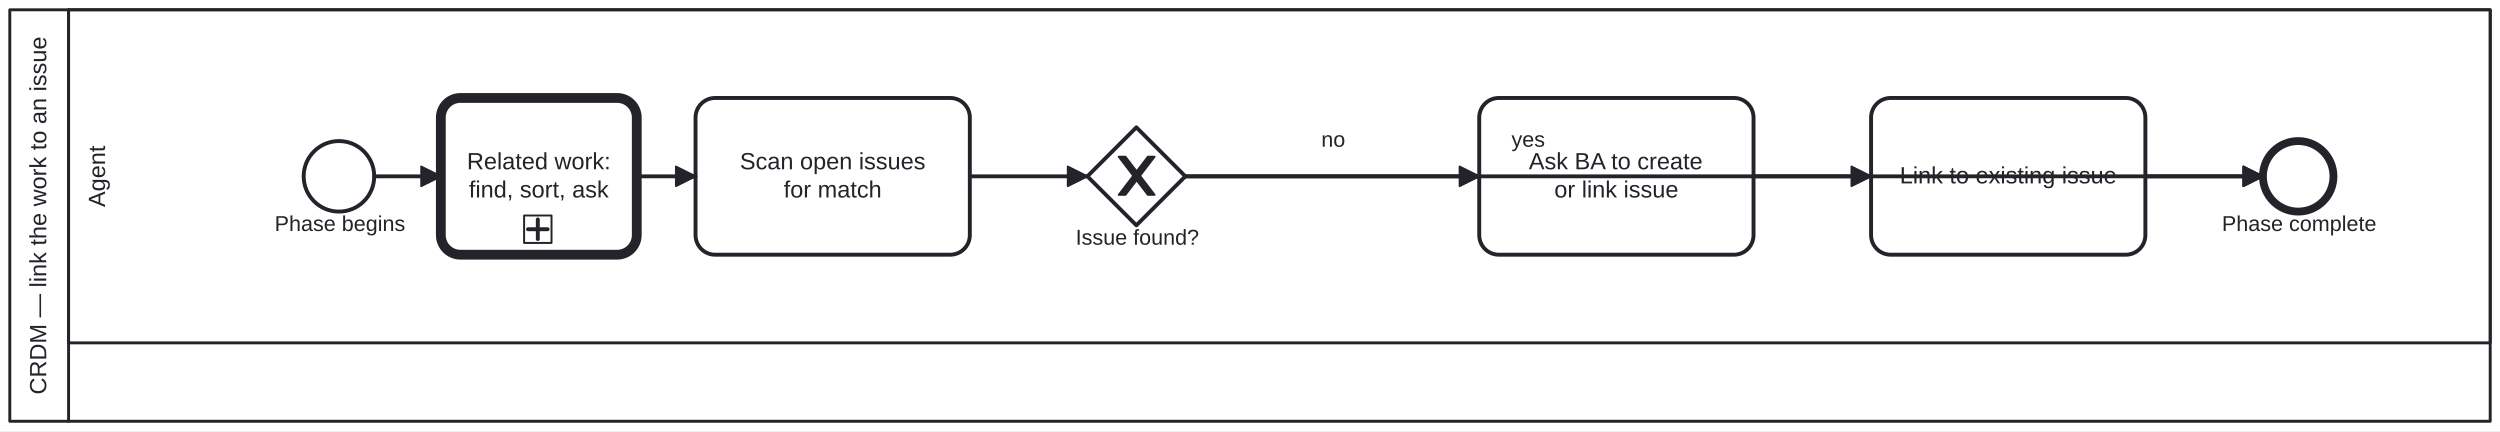
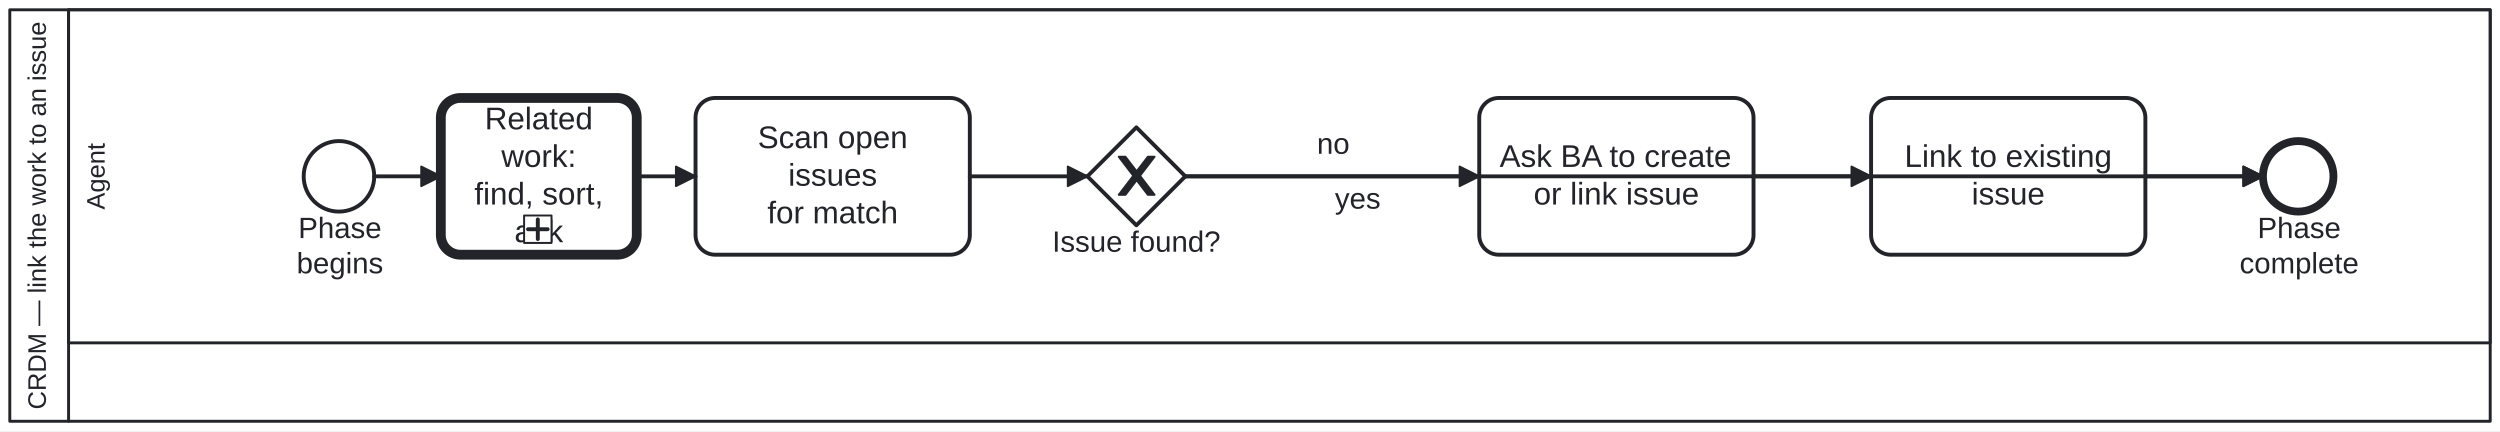
<svg xmlns="http://www.w3.org/2000/svg" width="100%" style="max-width:100%;height:auto" viewBox="155 75 1276 220" version="1.1">
  <rect x="155" y="75" width="1276" height="220" fill="#ffffff" />
  <g class="djs-group">
    <g class="djs-element djs-shape" data-element-id="Participant_Process_CRDM_Issue" style="display: block;" transform="matrix(1 0 0 1 160 80)">
      <g class="djs-visual">
        <rect x="0" y="0" width="1266" height="210" rx="0" ry="0" style="stroke-linecap: round; stroke-linejoin: round; stroke: rgb(34, 36, 42); stroke-width: 1.5px; fill: white; fill-opacity: 0.95;" />
        <path style="fill: none; stroke-linecap: round; stroke-linejoin: round; stroke: rgb(34, 36, 42); stroke-width: 1.5px;" d="M30,0L30,210" />
-         <text lineHeight="1.2" class="djs-label" style="font-family: Arial, sans-serif; font-size: 12px; font-weight: normal; fill: rgb(34, 36, 42);" transform="matrix(-1.83697e-16 -1 1 -1.83697e-16 0 210)">
-           <tspan x="13.638" y="18.6">CRDM — link the work to an issue</tspan>
+         <text lineHeight="1.05" class="djs-label" transform="matrix(-1.83697e-16 -1 1 -1.83697e-16 0 210)" style="font-family: Arial, sans-serif; font-size: 13px; font-weight: normal; fill: rgb(34, 36, 42);">
+           <tspan x="6.024" y="18.413">CRDM — link the work to an issue</tspan>
        </text>
      </g>
      <rect class="djs-hit djs-hit-all" x="0" y="0" width="1266" height="210" style="fill: none; stroke-opacity: 0; stroke: white; stroke-width: 15px;" />
    </g>
    <g class="djs-children">
      <g class="djs-group">
        <g class="djs-element djs-shape" data-element-id="Lane_Agent" style="display: block;" transform="matrix(1 0 0 1 190 80)">
          <g class="djs-visual">
            <rect x="0" y="0" width="1236" height="170" rx="0" ry="0" style="stroke-linecap: round; stroke-linejoin: round; stroke: rgb(34, 36, 42); stroke-width: 1.5px; fill: white; fill-opacity: 0.25;" />
-             <text lineHeight="1.2" class="djs-label" style="font-family: Arial, sans-serif; font-size: 12px; font-weight: normal; fill: rgb(34, 36, 42);" transform="matrix(-1.83697e-16 -1 1 -1.83697e-16 0 170)">
-               <tspan x="69.32" y="18.6">Agent</tspan>
+             <text lineHeight="1.05" class="djs-label" transform="matrix(-1.83697e-16 -1 1 -1.83697e-16 0 170)" style="font-family: Arial, sans-serif; font-size: 13px; font-weight: normal; fill: rgb(34, 36, 42);">
+               <tspan x="68.014" y="18.413">Agent</tspan>
            </text>
          </g>
          <rect class="djs-hit djs-hit-all" x="0" y="0" width="1236" height="170" style="fill: none; stroke-opacity: 0; stroke: white; stroke-width: 15px;" />
        </g>
      </g>
      <g class="djs-group">
        <g class="djs-element djs-shape" data-element-id="Start_Process_CRDM_Issue" style="display: block;" transform="matrix(1 0 0 1 310 147)">
          <g class="djs-visual">
            <circle cx="18" cy="18" r="18" style="stroke-linecap: round; stroke-linejoin: round; stroke: rgb(34, 36, 42); stroke-width: 2px; fill: white; fill-opacity: 0.95;" />
          </g>
          <rect class="djs-hit djs-hit-all" x="0" y="0" width="36" height="36" style="fill: none; stroke-opacity: 0; stroke: white; stroke-width: 15px;" />
        </g>
      </g>
      <g class="djs-group">
-         <g class="djs-element djs-shape" data-element-id="Start_Process_CRDM_Issue_label" style="display: block;" transform="matrix(1 0 0 1 295 183)">
-           <g class="djs-visual">
-             <text lineHeight="1.2" class="djs-label" style="font-family: Arial, sans-serif; font-size: 11px; font-weight: normal; fill: rgb(34, 36, 42);">
-               <tspan x="0.17" y="9.9">Phase begins</tspan>
-             </text>
-           </g>
-           <rect class="djs-hit djs-hit-all" x="0" y="0" width="67" height="14" style="fill: none; stroke-opacity: 0; stroke: white; stroke-width: 15px;" />
+         <g class="djs-element djs-shape" data-element-id="Start_Process_CRDM_Issue_label" style="display: block;" transform="matrix(1 0 0 1 306 183)">
+           <g class="djs-visual">
+             <text lineHeight="1.2" class="djs-label" style="font-family: Arial, sans-serif; font-size: 15px; font-weight: normal; fill: rgb(34, 36, 42);">
+               <tspan x="1.234" y="13.5">Phase</tspan>
+               <tspan x="0.399" y="31.5">begins</tspan>
+             </text>
+           </g>
+           <rect class="djs-hit djs-hit-all" x="0" y="0" width="45" height="36" style="fill: none; stroke-opacity: 0; stroke: white; stroke-width: 15px;" />
        </g>
      </g>
      <g class="djs-group">
        <a class="fa-subprocess-link" href="https://litlfred.github.io/folio-assistant/cat-harness/process/Process_RelatedWork" target="_top">
          <g class="djs-element djs-shape" data-element-id="Call_RelatedWork" style="display: block;" transform="matrix(1 0 0 1 380 125)">
            <g class="djs-visual">
              <rect x="0" y="0" width="100" height="80" rx="10" ry="10" style="stroke-linecap: round; stroke-linejoin: round; stroke: rgb(34, 36, 42); stroke-width: 5px; fill: white; fill-opacity: 0.95;" />
-               <text lineHeight="1.2" class="djs-label" style="font-family: Arial, sans-serif; font-size: 12px; font-weight: normal; fill: rgb(34, 36, 42);">
-                 <tspan x="13.317" y="36.4">Related work:</tspan>
-                 <tspan x="14.319" y="50.8">find, sort, ask</tspan>
+               <text lineHeight="1.2" class="djs-label" style="font-family: Arial, sans-serif; font-size: 16px; font-weight: normal; fill: rgb(34, 36, 42);">
+                 <tspan x="22.426" y="16">Related </tspan>
+                 <tspan x="30.887" y="35.2">work:</tspan>
+                 <tspan x="17.098" y="54.4">find, sort, </tspan>
+                 <tspan x="37.551" y="73.6">ask</tspan>
              </text>
              <rect x="0" y="0" width="14" height="14" rx="0" ry="0" style="stroke-linecap: round; stroke-linejoin: round; stroke: rgb(34, 36, 42); stroke-width: 1px; fill: white;" transform="matrix(1 0 0 1 42.5 60)" />
              <path data-marker="sub-process" d="m42.5,60 m 7,2 l 0,10 m -5,-5 l 10,0" style="fill: white; stroke-linecap: round; stroke-linejoin: round; stroke: rgb(34, 36, 42); stroke-width: 2px;" />
            </g>
            <rect class="djs-hit djs-hit-all" x="0" y="0" width="100" height="80" style="fill: none; stroke-opacity: 0; stroke: white; stroke-width: 15px;" />
          </g>
        </a>
      </g>
      <g class="djs-group">
        <g class="djs-element djs-shape" data-element-id="A_ScanIssues" style="display: block;" transform="matrix(1 0 0 1 510 125)">
          <g class="djs-visual">
            <rect x="0" y="0" width="140" height="80" rx="10" ry="10" style="stroke-linecap: round; stroke-linejoin: round; stroke: rgb(34, 36, 42); stroke-width: 2px; fill: white; fill-opacity: 0.95;" />
-             <text lineHeight="1.2" class="djs-label" style="font-family: Arial, sans-serif; font-size: 12px; font-weight: normal; fill: rgb(34, 36, 42);">
-               <tspan x="22.636" y="36.4">Scan open issues</tspan>
-               <tspan x="44.992" y="50.8">for match</tspan>
+             <text lineHeight="1.2" class="djs-label" style="font-family: Arial, sans-serif; font-size: 16px; font-weight: normal; fill: rgb(34, 36, 42);">
+               <tspan x="31.746" y="25.6">Scan open </tspan>
+               <tspan x="47.324" y="44.8">issues</tspan>
+               <tspan x="36.656" y="64">for match</tspan>
            </text>
          </g>
          <rect class="djs-hit djs-hit-all" x="0" y="0" width="140" height="80" style="fill: none; stroke-opacity: 0; stroke: white; stroke-width: 15px;" />
        </g>
      </g>
      <g class="djs-group">
        <g class="djs-element djs-shape" data-element-id="GW_Issue" style="display: block;" transform="matrix(1 0 0 1 710 140)">
          <g class="djs-visual">
            <polygon points="25,0 50,25 25,50 0,25" style="stroke-linecap: round; stroke-linejoin: round; stroke: rgb(34, 36, 42); stroke-width: 2px; fill: white; fill-opacity: 0.95;" />
            <path d="m 16,15 7.429,9.714 -7.429,9.714 3.429,0 5.714,-7.464 5.714,7.464 3.429,0 -7.429,-9.714 7.429,-9.714 -3.429,0 -5.714,7.464 -5.714,-7.464 -3.429,0 z" style="fill: rgb(34, 36, 42); stroke-linecap: round; stroke-linejoin: round; stroke: rgb(34, 36, 42); stroke-width: 1px;" />
          </g>
          <rect class="djs-hit djs-hit-all" x="0" y="0" width="50" height="50" style="fill: none; stroke-opacity: 0; stroke: white; stroke-width: 15px;" />
        </g>
      </g>
      <g class="djs-group">
-         <g class="djs-element djs-shape" data-element-id="GW_Issue_label" style="display: block;" transform="matrix(1 0 0 1 704 190)">
-           <g class="djs-visual">
-             <text lineHeight="1.2" class="djs-label" style="font-family: Arial, sans-serif; font-size: 11px; font-weight: normal; fill: rgb(34, 36, 42);">
-               <tspan x="0.004" y="9.9">Issue found?</tspan>
-             </text>
-           </g>
-           <rect class="djs-hit djs-hit-all" x="0" y="0" width="63" height="14" style="fill: none; stroke-opacity: 0; stroke: white; stroke-width: 15px;" />
+         <g class="djs-element djs-shape" data-element-id="GW_Issue_label" style="display: block;" transform="matrix(1 0 0 1 692 190)">
+           <g class="djs-visual">
+             <text lineHeight="1.2" class="djs-label" style="font-family: Arial, sans-serif; font-size: 15px; font-weight: normal; fill: rgb(34, 36, 42);">
+               <tspan x="0.051" y="13.5">Issue found?</tspan>
+             </text>
+           </g>
+           <rect class="djs-hit djs-hit-all" x="0" y="0" width="86" height="18" style="fill: none; stroke-opacity: 0; stroke: white; stroke-width: 15px;" />
        </g>
      </g>
      <g class="djs-group">
        <g class="djs-element djs-shape" data-element-id="A_AskCreate" style="display: block;" transform="matrix(1 0 0 1 910 125)">
          <g class="djs-visual">
            <rect x="0" y="0" width="140" height="80" rx="10" ry="10" style="stroke-linecap: round; stroke-linejoin: round; stroke: rgb(34, 36, 42); stroke-width: 2px; fill: white; fill-opacity: 0.95;" />
-             <text lineHeight="1.2" class="djs-label" style="font-family: Arial, sans-serif; font-size: 12px; font-weight: normal; fill: rgb(34, 36, 42);">
-               <tspan x="25.313" y="36.4">Ask BA to create</tspan>
-               <tspan x="38.321" y="50.8">or link issue</tspan>
+             <text lineHeight="1.2" class="djs-label" style="font-family: Arial, sans-serif; font-size: 16px; font-weight: normal; fill: rgb(34, 36, 42);">
+               <tspan x="10.418" y="35.2">Ask BA to create</tspan>
+               <tspan x="27.762" y="54.4">or link issue</tspan>
            </text>
          </g>
          <rect class="djs-hit djs-hit-all" x="0" y="0" width="140" height="80" style="fill: none; stroke-opacity: 0; stroke: white; stroke-width: 15px;" />
        </g>
      </g>
      <g class="djs-group">
        <g class="djs-element djs-shape" data-element-id="A_LinkIssue" style="display: block;" transform="matrix(1 0 0 1 1110 125)">
          <g class="djs-visual">
            <rect x="0" y="0" width="140" height="80" rx="10" ry="10" style="stroke-linecap: round; stroke-linejoin: round; stroke: rgb(34, 36, 42); stroke-width: 2px; fill: white; fill-opacity: 0.95;" />
-             <text lineHeight="1.2" class="djs-label" style="font-family: Arial, sans-serif; font-size: 12px; font-weight: normal; fill: rgb(34, 36, 42);">
-               <tspan x="14.638" y="43.6">Link to existing issue</tspan>
+             <text lineHeight="1.2" class="djs-label" style="font-family: Arial, sans-serif; font-size: 16px; font-weight: normal; fill: rgb(34, 36, 42);">
+               <tspan x="17.082" y="35.2">Link to existing </tspan>
+               <tspan x="51.324" y="54.4">issue</tspan>
            </text>
          </g>
          <rect class="djs-hit djs-hit-all" x="0" y="0" width="140" height="80" style="fill: none; stroke-opacity: 0; stroke: white; stroke-width: 15px;" />
        </g>
      </g>
      <g class="djs-group">
        <g class="djs-element djs-shape" data-element-id="End_Process_CRDM_Issue" style="display: block;" transform="matrix(1 0 0 1 1310 147)">
          <g class="djs-visual">
            <circle cx="18" cy="18" r="18" style="stroke-linecap: round; stroke-linejoin: round; stroke: rgb(34, 36, 42); stroke-width: 4px; fill: white; fill-opacity: 0.95;" />
          </g>
          <rect class="djs-hit djs-hit-all" x="0" y="0" width="36" height="36" style="fill: none; stroke-opacity: 0; stroke: white; stroke-width: 15px;" />
        </g>
      </g>
      <g class="djs-group">
-         <g class="djs-element djs-shape" data-element-id="End_Process_CRDM_Issue_label" style="display: block;" transform="matrix(1 0 0 1 1289 183)">
-           <g class="djs-visual">
-             <text lineHeight="1.2" class="djs-label" style="font-family: Arial, sans-serif; font-size: 11px; font-weight: normal; fill: rgb(34, 36, 42);">
-               <tspan x="0.06" y="9.9">Phase complete</tspan>
-             </text>
-           </g>
-           <rect class="djs-hit djs-hit-all" x="0" y="0" width="79" height="14" style="fill: none; stroke-opacity: 0; stroke: white; stroke-width: 15px;" />
+         <g class="djs-element djs-shape" data-element-id="End_Process_CRDM_Issue_label" style="display: block;" transform="matrix(1 0 0 1 1298 183)">
+           <g class="djs-visual">
+             <text lineHeight="1.2" class="djs-label" style="font-family: Arial, sans-serif; font-size: 15px; font-weight: normal; fill: rgb(34, 36, 42);">
+               <tspan x="9.234" y="13.5">Phase </tspan>
+               <tspan x="0.068" y="31.5">complete</tspan>
+             </text>
+           </g>
+           <rect class="djs-hit djs-hit-all" x="0" y="0" width="61" height="36" style="fill: none; stroke-opacity: 0; stroke: white; stroke-width: 15px;" />
        </g>
      </g>
      <g class="djs-group">
        <g class="djs-element djs-connection" data-element-id="SF_Process_CRDM_Issue_1" style="display: block;">
          <g class="djs-visual">
            <defs>
              <marker id="folio-marker-1" viewBox="0 0 20 20" refX="11" refY="10" markerWidth="10" markerHeight="10" orient="auto">
                <path d="M 1 5 L 11 10 L 1 15 Z" style="stroke-linecap: round; stroke-linejoin: round; stroke: rgb(34, 36, 42); stroke-width: 1px; fill: rgb(34, 36, 42);" />
              </marker>
            </defs>
            <path data-corner-radius="5" style="fill: none; stroke-linecap: round; stroke-linejoin: round; stroke: rgb(34, 36, 42); stroke-width: 2px; marker-end: url('#folio-marker-1');" d="M346,165L380,165" />
          </g>
          <path d="M346,165L380,165" class="djs-hit djs-hit-stroke" style="fill: none; stroke-opacity: 0; stroke: white; stroke-width: 15px;" />
        </g>
      </g>
      <g class="djs-group">
        <g class="djs-element djs-connection" data-element-id="SF_Process_CRDM_Issue_7" style="display: block;">
          <g class="djs-visual">
            <defs>
              <marker id="folio-marker-2" viewBox="0 0 20 20" refX="11" refY="10" markerWidth="10" markerHeight="10" orient="auto">
                <path d="M 1 5 L 11 10 L 1 15 Z" style="stroke-linecap: round; stroke-linejoin: round; stroke: rgb(34, 36, 42); stroke-width: 1px; fill: rgb(34, 36, 42);" />
              </marker>
            </defs>
            <path data-corner-radius="5" style="fill: none; stroke-linecap: round; stroke-linejoin: round; stroke: rgb(34, 36, 42); stroke-width: 2px; marker-end: url('#folio-marker-2');" d="M480,165L510,165" />
          </g>
          <path d="M480,165L510,165" class="djs-hit djs-hit-stroke" style="fill: none; stroke-opacity: 0; stroke: white; stroke-width: 15px;" />
        </g>
      </g>
      <g class="djs-group">
        <g class="djs-element djs-connection" data-element-id="SF_Process_CRDM_Issue_2" style="display: block;">
          <g class="djs-visual">
            <defs>
              <marker id="folio-marker-3" viewBox="0 0 20 20" refX="11" refY="10" markerWidth="10" markerHeight="10" orient="auto">
                <path d="M 1 5 L 11 10 L 1 15 Z" style="stroke-linecap: round; stroke-linejoin: round; stroke: rgb(34, 36, 42); stroke-width: 1px; fill: rgb(34, 36, 42);" />
              </marker>
            </defs>
            <path data-corner-radius="5" style="fill: none; stroke-linecap: round; stroke-linejoin: round; stroke: rgb(34, 36, 42); stroke-width: 2px; marker-end: url('#folio-marker-3');" d="M650,165L710,165" />
          </g>
          <path d="M650,165L710,165" class="djs-hit djs-hit-stroke" style="fill: none; stroke-opacity: 0; stroke: white; stroke-width: 15px;" />
        </g>
      </g>
      <g class="djs-group">
        <g class="djs-element djs-connection" data-element-id="SF_Process_CRDM_Issue_3" style="display: block;">
          <g class="djs-visual">
            <defs>
              <marker id="folio-marker-4" viewBox="0 0 20 20" refX="11" refY="10" markerWidth="10" markerHeight="10" orient="auto">
                <path d="M 1 5 L 11 10 L 1 15 Z" style="stroke-linecap: round; stroke-linejoin: round; stroke: rgb(34, 36, 42); stroke-width: 1px; fill: rgb(34, 36, 42);" />
              </marker>
            </defs>
            <path data-corner-radius="5" style="fill: none; stroke-linecap: round; stroke-linejoin: round; stroke: rgb(34, 36, 42); stroke-width: 2px; marker-end: url('#folio-marker-4');" d="M760,165L910,165" />
          </g>
          <path d="M760,165L910,165" class="djs-hit djs-hit-stroke" style="fill: none; stroke-opacity: 0; stroke: white; stroke-width: 15px;" />
        </g>
      </g>
      <g class="djs-group">
-         <g class="djs-element djs-shape" data-element-id="SF_Process_CRDM_Issue_3_label" style="display: block;" transform="matrix(1 0 0 1 829 140)">
-           <g class="djs-visual">
-             <text lineHeight="1.2" class="djs-label" style="font-family: Arial, sans-serif; font-size: 11px; font-weight: normal; fill: rgb(34, 36, 42);">
-               <tspan x="0.382" y="9.9">no</tspan>
-             </text>
-           </g>
-           <rect class="djs-hit djs-hit-all" x="0" y="0" width="13" height="14" style="fill: none; stroke-opacity: 0; stroke: white; stroke-width: 15px;" />
+         <g class="djs-element djs-shape" data-element-id="SF_Process_CRDM_Issue_3_label" style="display: block;" transform="matrix(1 0 0 1 827 140)">
+           <g class="djs-visual">
+             <text lineHeight="1.2" class="djs-label" style="font-family: Arial, sans-serif; font-size: 15px; font-weight: normal; fill: rgb(34, 36, 42);">
+               <tspan x="0.158" y="13.5">no</tspan>
+             </text>
+           </g>
+           <rect class="djs-hit djs-hit-all" x="0" y="0" width="17" height="18" style="fill: none; stroke-opacity: 0; stroke: white; stroke-width: 15px;" />
        </g>
      </g>
      <g class="djs-group">
        <g class="djs-element djs-connection" data-element-id="SF_Process_CRDM_Issue_4" style="display: block;">
          <g class="djs-visual">
            <defs>
              <marker id="folio-marker-5" viewBox="0 0 20 20" refX="11" refY="10" markerWidth="10" markerHeight="10" orient="auto">
                <path d="M 1 5 L 11 10 L 1 15 Z" style="stroke-linecap: round; stroke-linejoin: round; stroke: rgb(34, 36, 42); stroke-width: 1px; fill: rgb(34, 36, 42);" />
              </marker>
            </defs>
            <path data-corner-radius="5" style="fill: none; stroke-linecap: round; stroke-linejoin: round; stroke: rgb(34, 36, 42); stroke-width: 2px; marker-end: url('#folio-marker-5');" d="M760,165L1110,165" />
          </g>
          <path d="M760,165L1110,165" class="djs-hit djs-hit-stroke" style="fill: none; stroke-opacity: 0; stroke: white; stroke-width: 15px;" />
        </g>
      </g>
      <g class="djs-group">
-         <g class="djs-element djs-shape" data-element-id="SF_Process_CRDM_Issue_4_label" style="display: block;" transform="matrix(1 0 0 1 926 140)">
-           <g class="djs-visual">
-             <text lineHeight="1.2" class="djs-label" style="font-family: Arial, sans-serif; font-size: 11px; font-weight: normal; fill: rgb(34, 36, 42);">
-               <tspan x="0.441" y="9.9">yes</tspan>
-             </text>
-           </g>
-           <rect class="djs-hit djs-hit-all" x="0" y="0" width="18" height="14" style="fill: none; stroke-opacity: 0; stroke: white; stroke-width: 15px;" />
+         <g class="djs-element djs-shape" data-element-id="SF_Process_CRDM_Issue_4_label" style="display: block;" transform="matrix(1 0 0 1 836 168)">
+           <g class="djs-visual">
+             <text lineHeight="1.2" class="djs-label" style="font-family: Arial, sans-serif; font-size: 15px; font-weight: normal; fill: rgb(34, 36, 42);">
+               <tspan x="0.329" y="13.5">yes</tspan>
+             </text>
+           </g>
+           <rect class="djs-hit djs-hit-all" x="0" y="0" width="24" height="18" style="fill: none; stroke-opacity: 0; stroke: white; stroke-width: 15px;" />
        </g>
      </g>
      <g class="djs-group">
        <g class="djs-element djs-connection" data-element-id="SF_Process_CRDM_Issue_5" style="display: block;">
          <g class="djs-visual">
            <defs>
              <marker id="folio-marker-6" viewBox="0 0 20 20" refX="11" refY="10" markerWidth="10" markerHeight="10" orient="auto">
                <path d="M 1 5 L 11 10 L 1 15 Z" style="stroke-linecap: round; stroke-linejoin: round; stroke: rgb(34, 36, 42); stroke-width: 1px; fill: rgb(34, 36, 42);" />
              </marker>
            </defs>
            <path data-corner-radius="5" style="fill: none; stroke-linecap: round; stroke-linejoin: round; stroke: rgb(34, 36, 42); stroke-width: 2px; marker-end: url('#folio-marker-6');" d="M1050,165L1310,165" />
          </g>
          <path d="M1050,165L1310,165" class="djs-hit djs-hit-stroke" style="fill: none; stroke-opacity: 0; stroke: white; stroke-width: 15px;" />
        </g>
      </g>
      <g class="djs-group">
        <g class="djs-element djs-connection" data-element-id="SF_Process_CRDM_Issue_6" style="display: block;">
          <g class="djs-visual">
            <defs>
              <marker id="folio-marker-7" viewBox="0 0 20 20" refX="11" refY="10" markerWidth="10" markerHeight="10" orient="auto">
                <path d="M 1 5 L 11 10 L 1 15 Z" style="stroke-linecap: round; stroke-linejoin: round; stroke: rgb(34, 36, 42); stroke-width: 1px; fill: rgb(34, 36, 42);" />
              </marker>
            </defs>
            <path data-corner-radius="5" style="fill: none; stroke-linecap: round; stroke-linejoin: round; stroke: rgb(34, 36, 42); stroke-width: 2px; marker-end: url('#folio-marker-7');" d="M1250,165L1310,165" />
          </g>
          <path d="M1250,165L1310,165" class="djs-hit djs-hit-stroke" style="fill: none; stroke-opacity: 0; stroke: white; stroke-width: 15px;" />
        </g>
      </g>
    </g>
  </g>
</svg>
